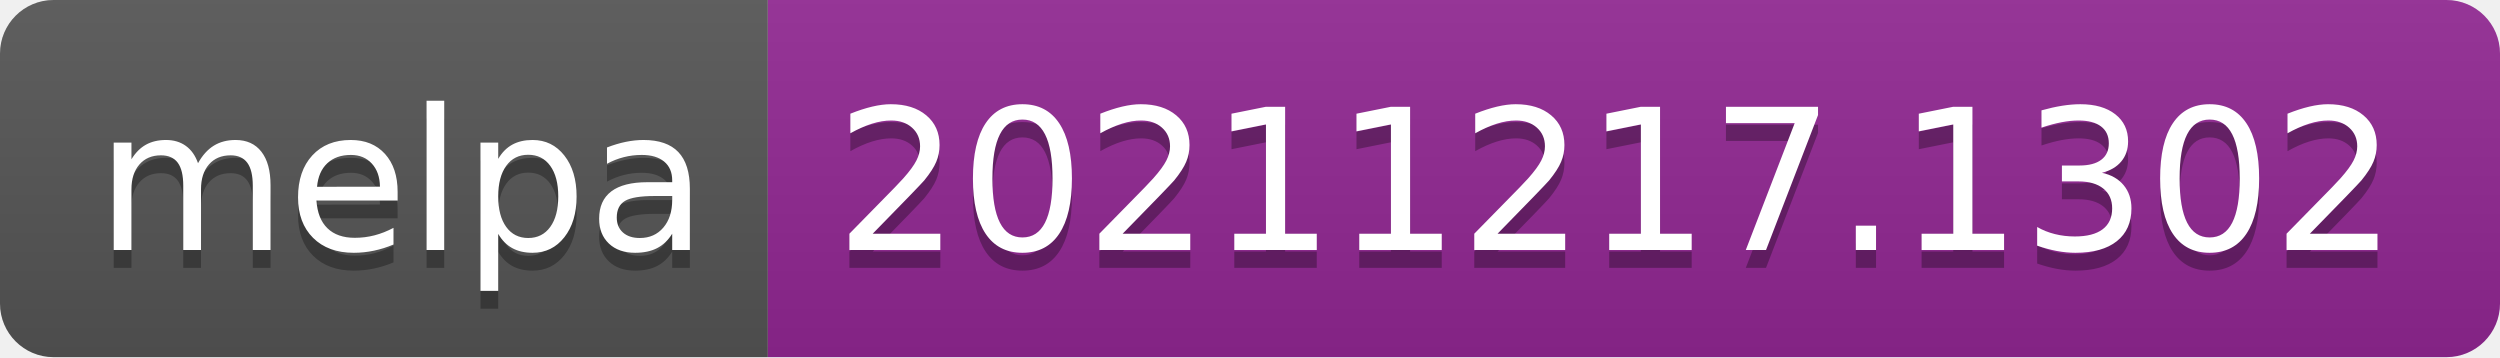
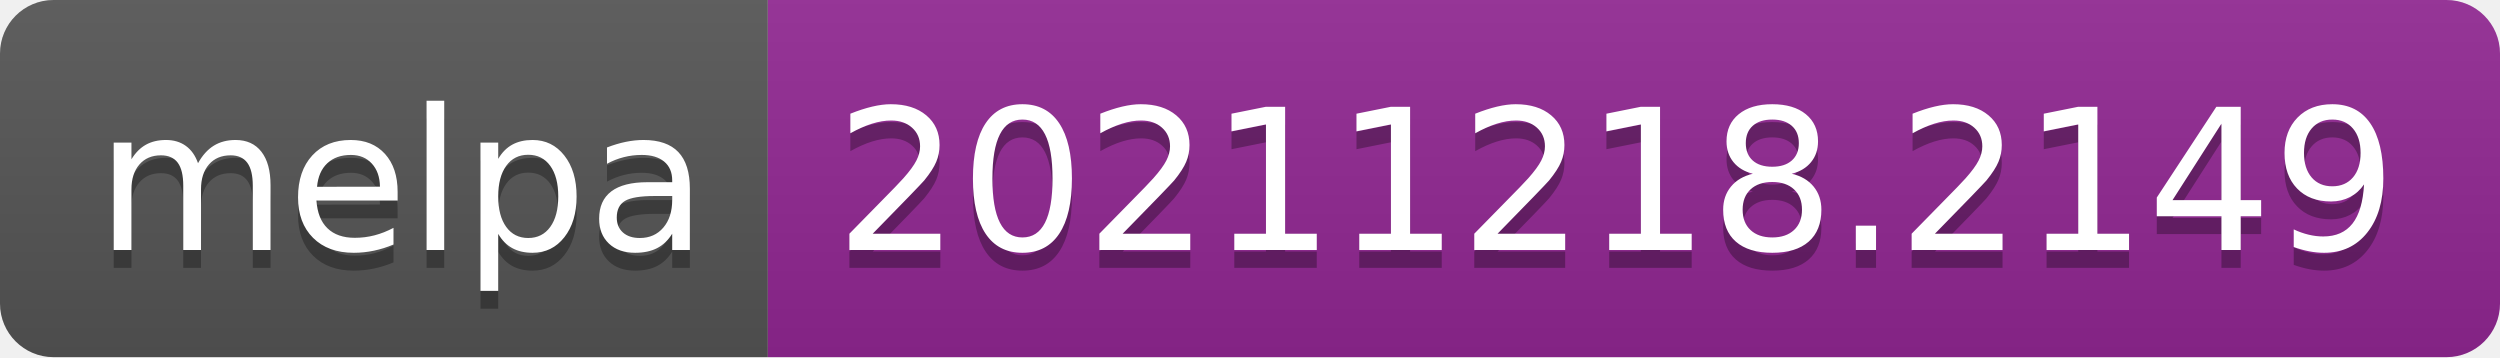
- <svg xmlns="http://www.w3.org/2000/svg" width="140" height="20" role="img" aria-label="melpa: 20211217.1302">
+ <svg xmlns="http://www.w3.org/2000/svg" width="140" height="20" role="img" aria-label="melpa: 20211218.2149">
  <linearGradient id="s" x2="0" y2="100%">
    <stop offset="0" stop-color="#bbb" stop-opacity=".1" />
    <stop offset="1" stop-opacity=".1" />
  </linearGradient>
  <clipPath id="r">
    <rect width="140" height="20" rx="3" fill="#fff" />
  </clipPath>
  <g clip-path="url(#r)">
    <rect width="43" height="20" fill="#555" />
    <rect x="43" width="97" height="20" fill="#922793" />
    <rect width="140" height="20" fill="url(#s)" />
  </g>
  <g fill="#fff" text-anchor="middle" font-family="Verdana,Geneva,DejaVu Sans,sans-serif" text-rendering="geometricPrecision" font-size="110">
    <text aria-hidden="true" x="225" y="150" fill="#010101" fill-opacity=".3" transform="scale(.1)" textLength="330">melpa</text>
    <text x="225" y="140" transform="scale(.1)" fill="#fff" textLength="330">melpa</text>
-     <text aria-hidden="true" x="905" y="150" fill="#010101" fill-opacity=".3" transform="scale(.1)" textLength="870">20211217.1302</text>
-     <text x="905" y="140" transform="scale(.1)" fill="#fff" textLength="870">20211217.1302</text>
+     <text aria-hidden="true" x="905" y="150" fill="#010101" fill-opacity=".3" transform="scale(.1)" textLength="870">20211218.2149</text>
+     <text x="905" y="140" transform="scale(.1)" fill="#fff" textLength="870">20211218.2149</text>
  </g>
</svg>
